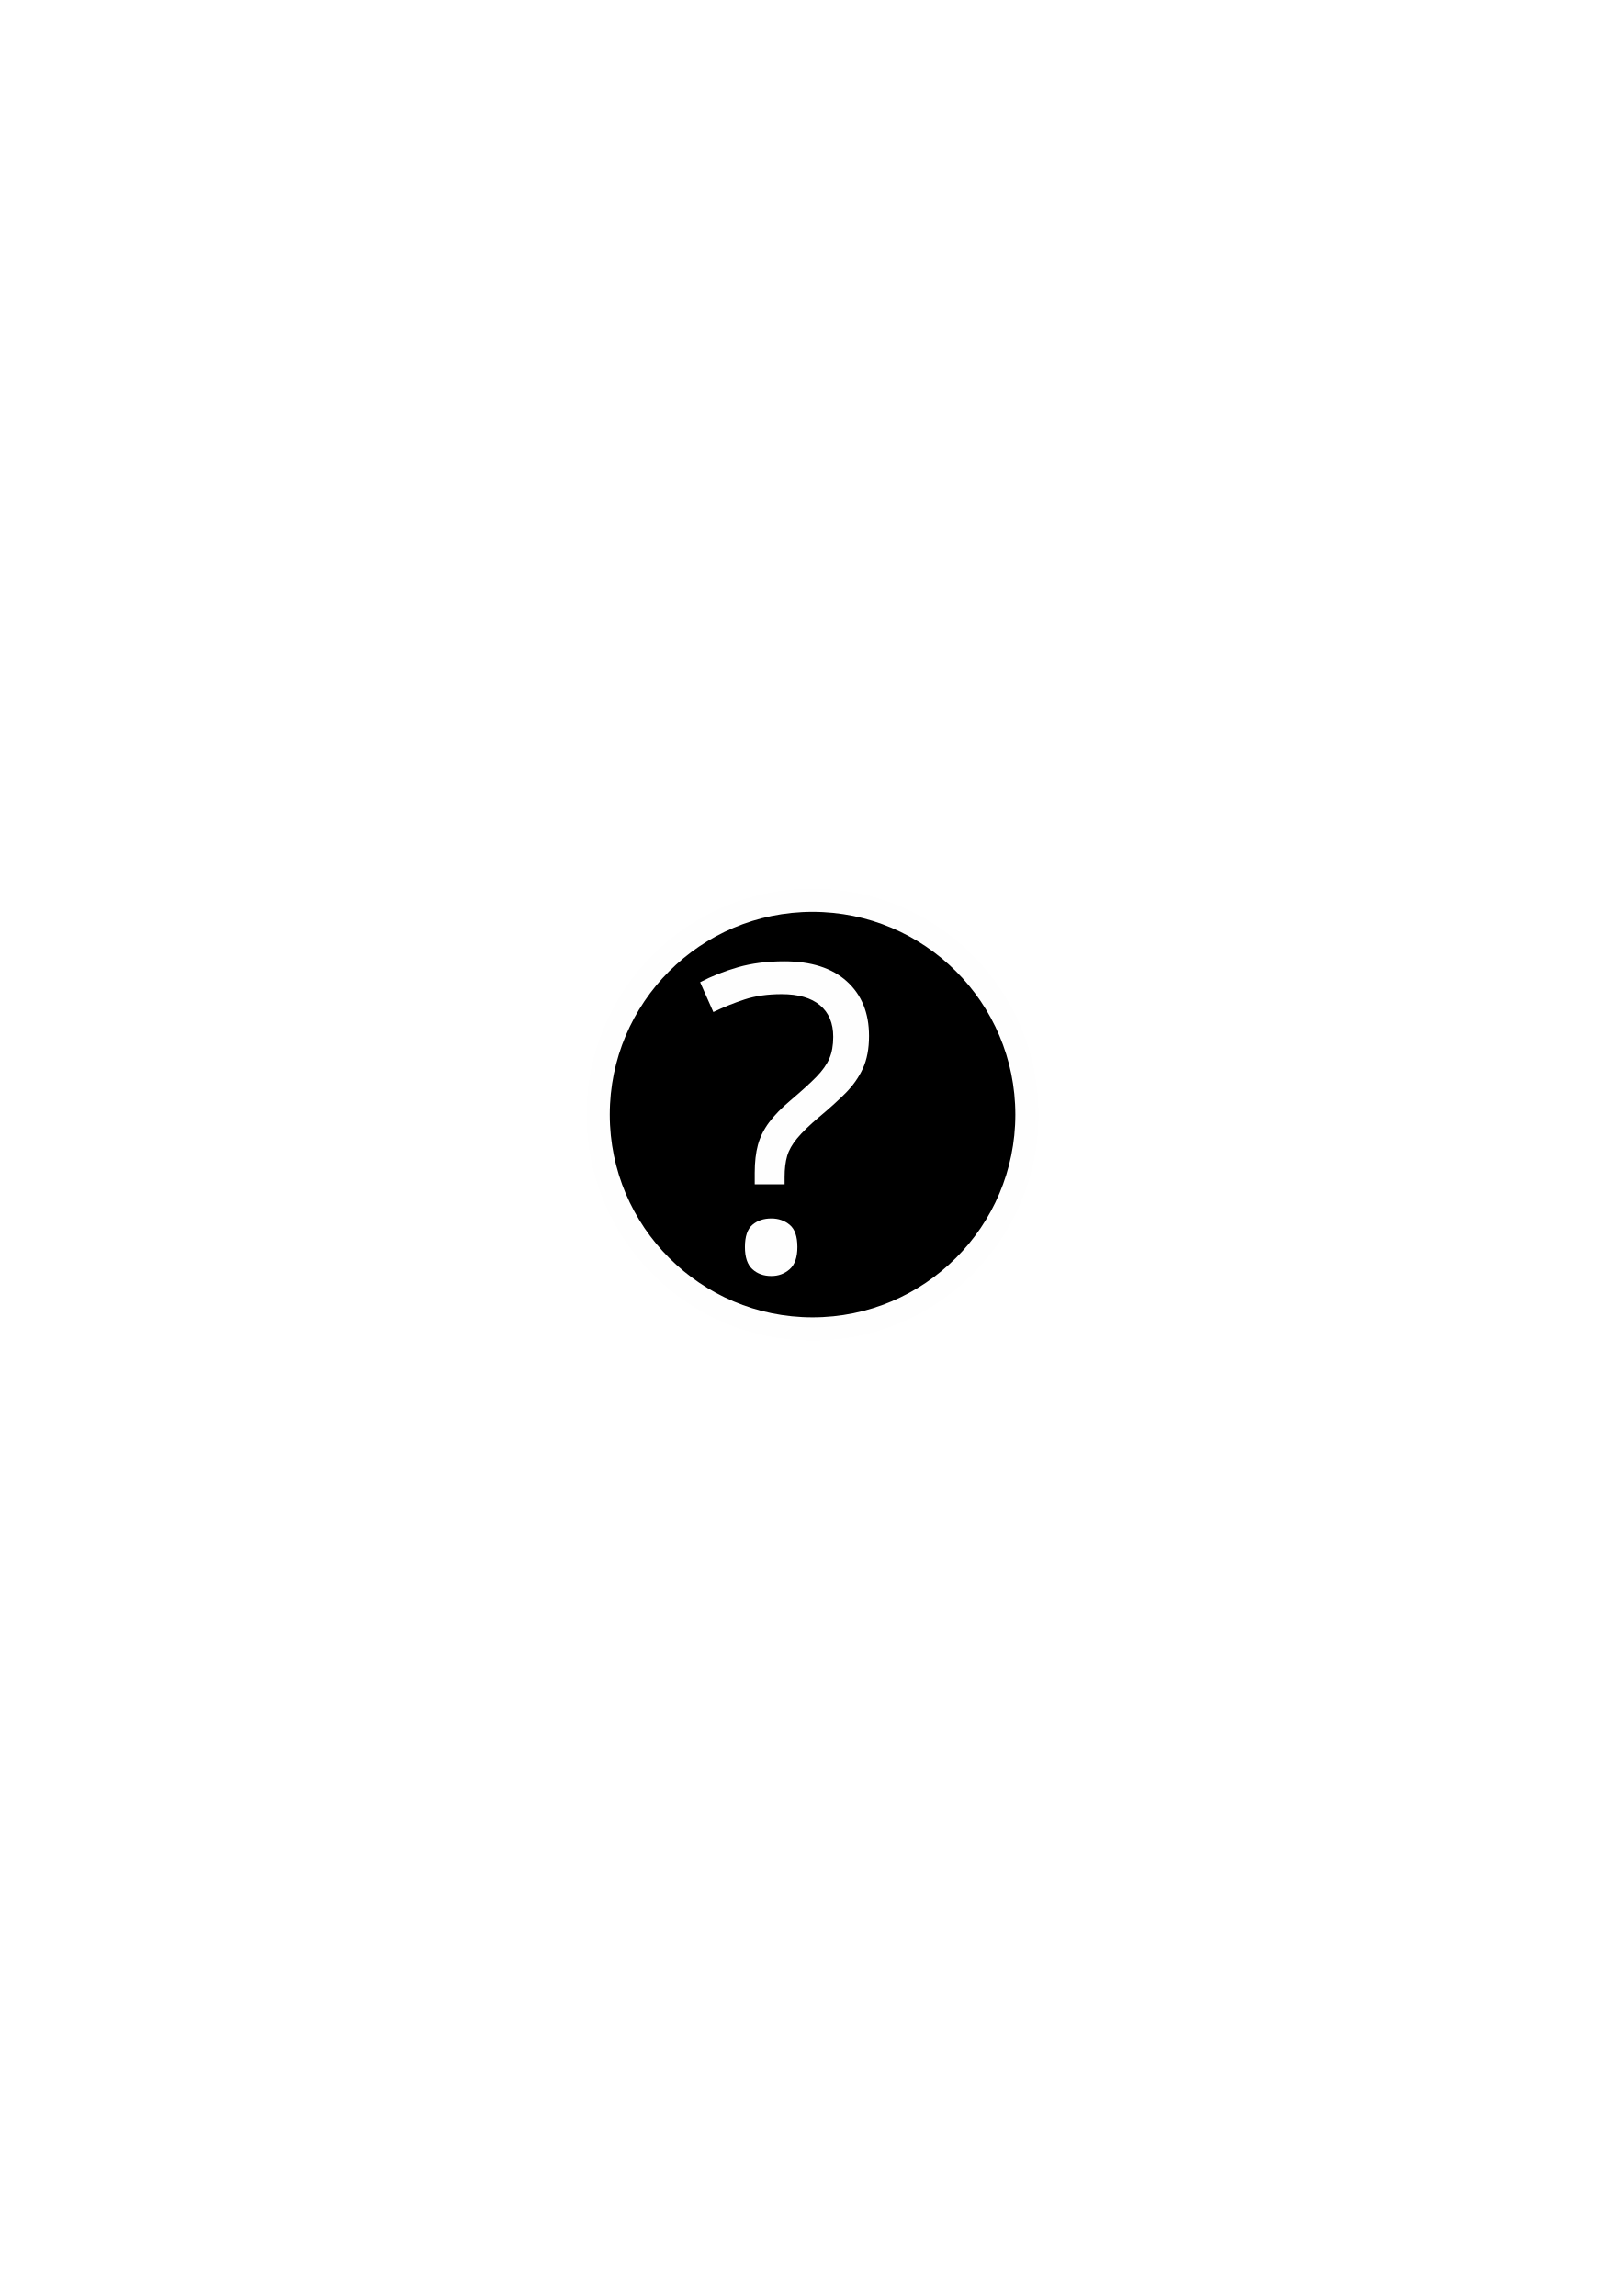
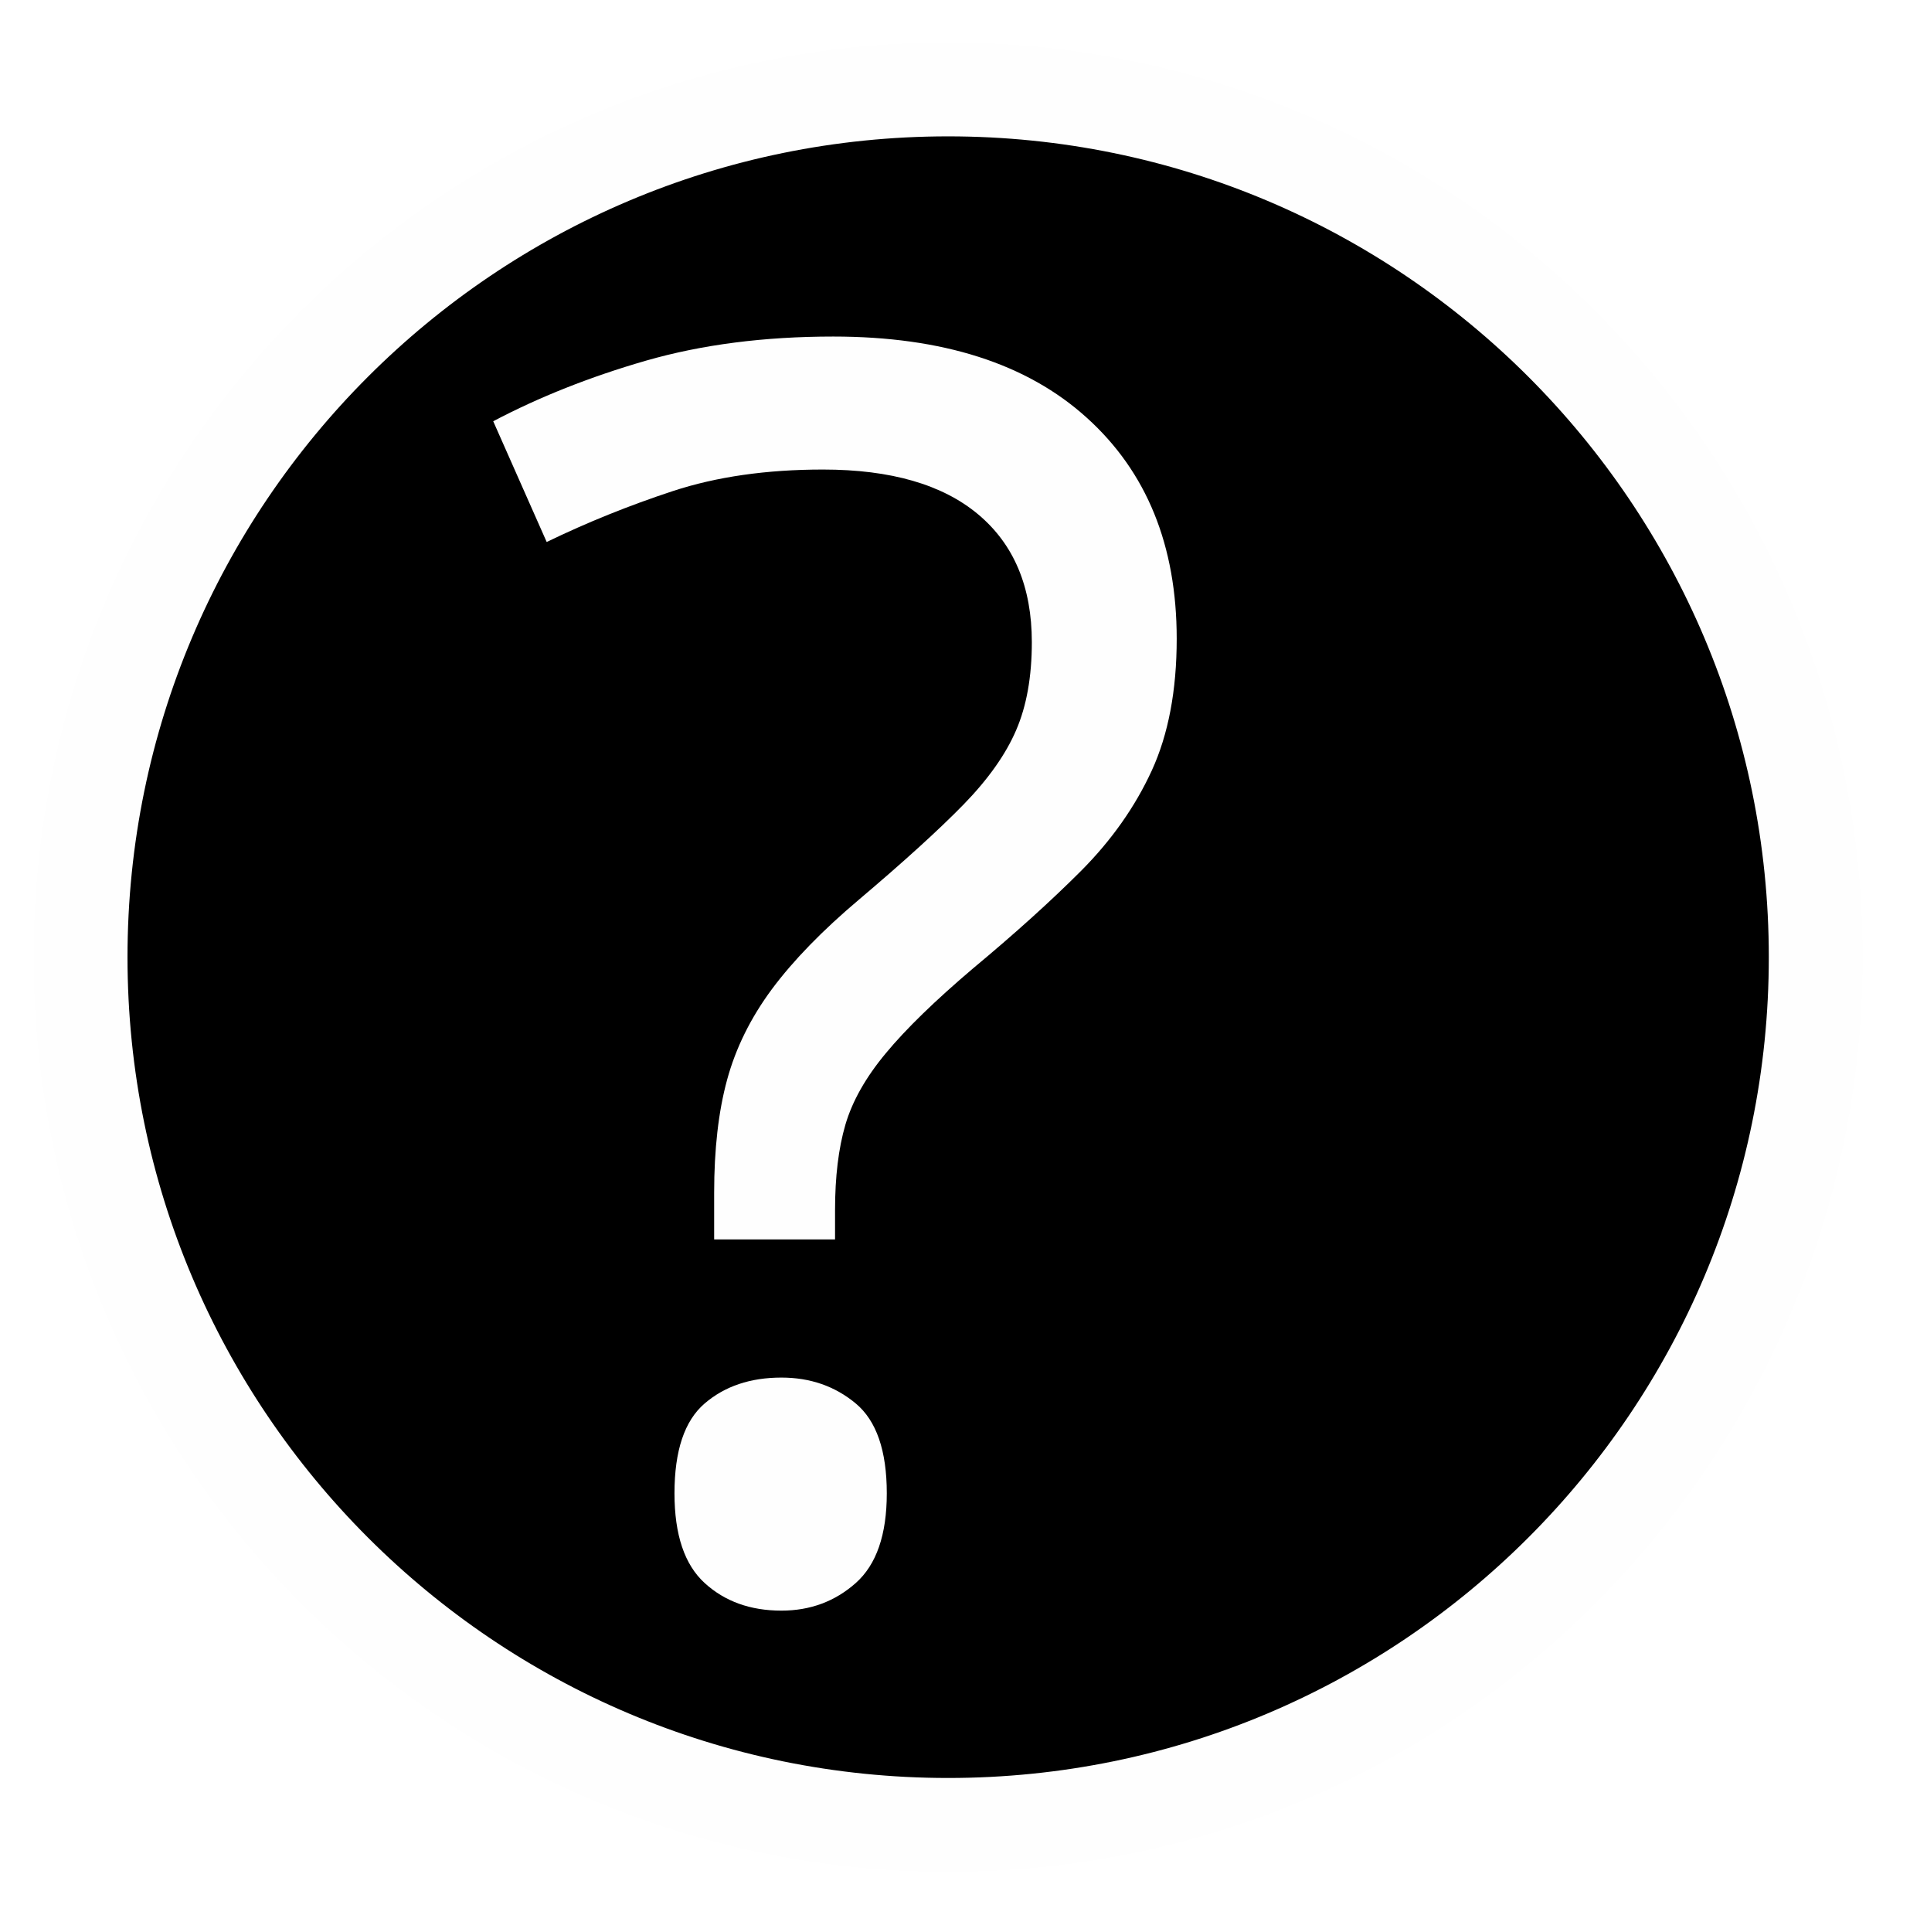
- <svg xmlns="http://www.w3.org/2000/svg" width="595.3" height="841.9" viewBox="0 0 595.3 841.9">
+ <svg xmlns="http://www.w3.org/2000/svg" version="1.1" id="Слой_1" x="0px" y="0px" viewBox="0 0 173 175" style="enable-background:new 0 0 173 175;" xml:space="preserve">
  <style type="text/css">
-         .st0{fill-rule:evenodd;clip-rule:evenodd;stroke:#FEFEFE;stroke-width:8.503;stroke-miterlimit:22.926;}
-         .st1{fill:#FEFEFE;} .st2{font-family:'ArialMT';} .st3{font-size:156.371px;}
-     </style>
-   <font horiz-adv-x="2048">
-     <font-face font-family="ArialMT" units-per-em="2048" underline-position="-217" underline-thickness="150" />
-     <glyph unicode="?" horiz-adv-x="1139" d="M472 361c-1 24-1 42-1 54 0 71 10 132 30 183 15 39 38 78 71 117 24 29 67 71 130 126 62 55 102 98 121 131s28 68 28 107c0 70-27 132-82 185s-122 79-201 79c-77 0-141-24-192-72s-85-123-101-225l-185 22c17 137 66 241 149 314 82 73 191 109 326 109 143 0 258-39 343-117s128-172 128-283c0-64-15-123-45-177s-89-120-176-197c-59-52-97-90-115-115s-31-53-40-85-14-84-15-156m-184-361v205h205v-205z" />
-   </font>
-   <path class="st0" d="M297.9 330.1c43.4 0 78.6 35.2 78.6 78.6 0 43.4-35.2 78.6-78.6 78.6-43.4 0-78.6-35.2-78.6-78.6 0-43.4 35.2-78.6 78.6-78.6z" />
-   <text transform="translate(254.809 465.703)" class="st1 st2 st3">?</text>
+ 	.st0{stroke:#FEFEFE;stroke-width:8.503;stroke-miterlimit:22.926;}
+ 	.st1{fill:#FEFEFE;}
+ 	.st2{font-family:'ArialMT';}
+ 	.st3{font-size:156.371px;}
+ </style>
+   <path class="st0" d="M85.9,8.1c43.4,0,78.6,35.2,78.6,78.6s-35.2,78.6-78.6,78.6S7.3,130.1,7.3,86.7S42.5,8.1,85.9,8.1z" />
+   <text transform="matrix(1 0 0 1 42.809 143.703)" class="st1 st2 st3">?</text>
</svg>
